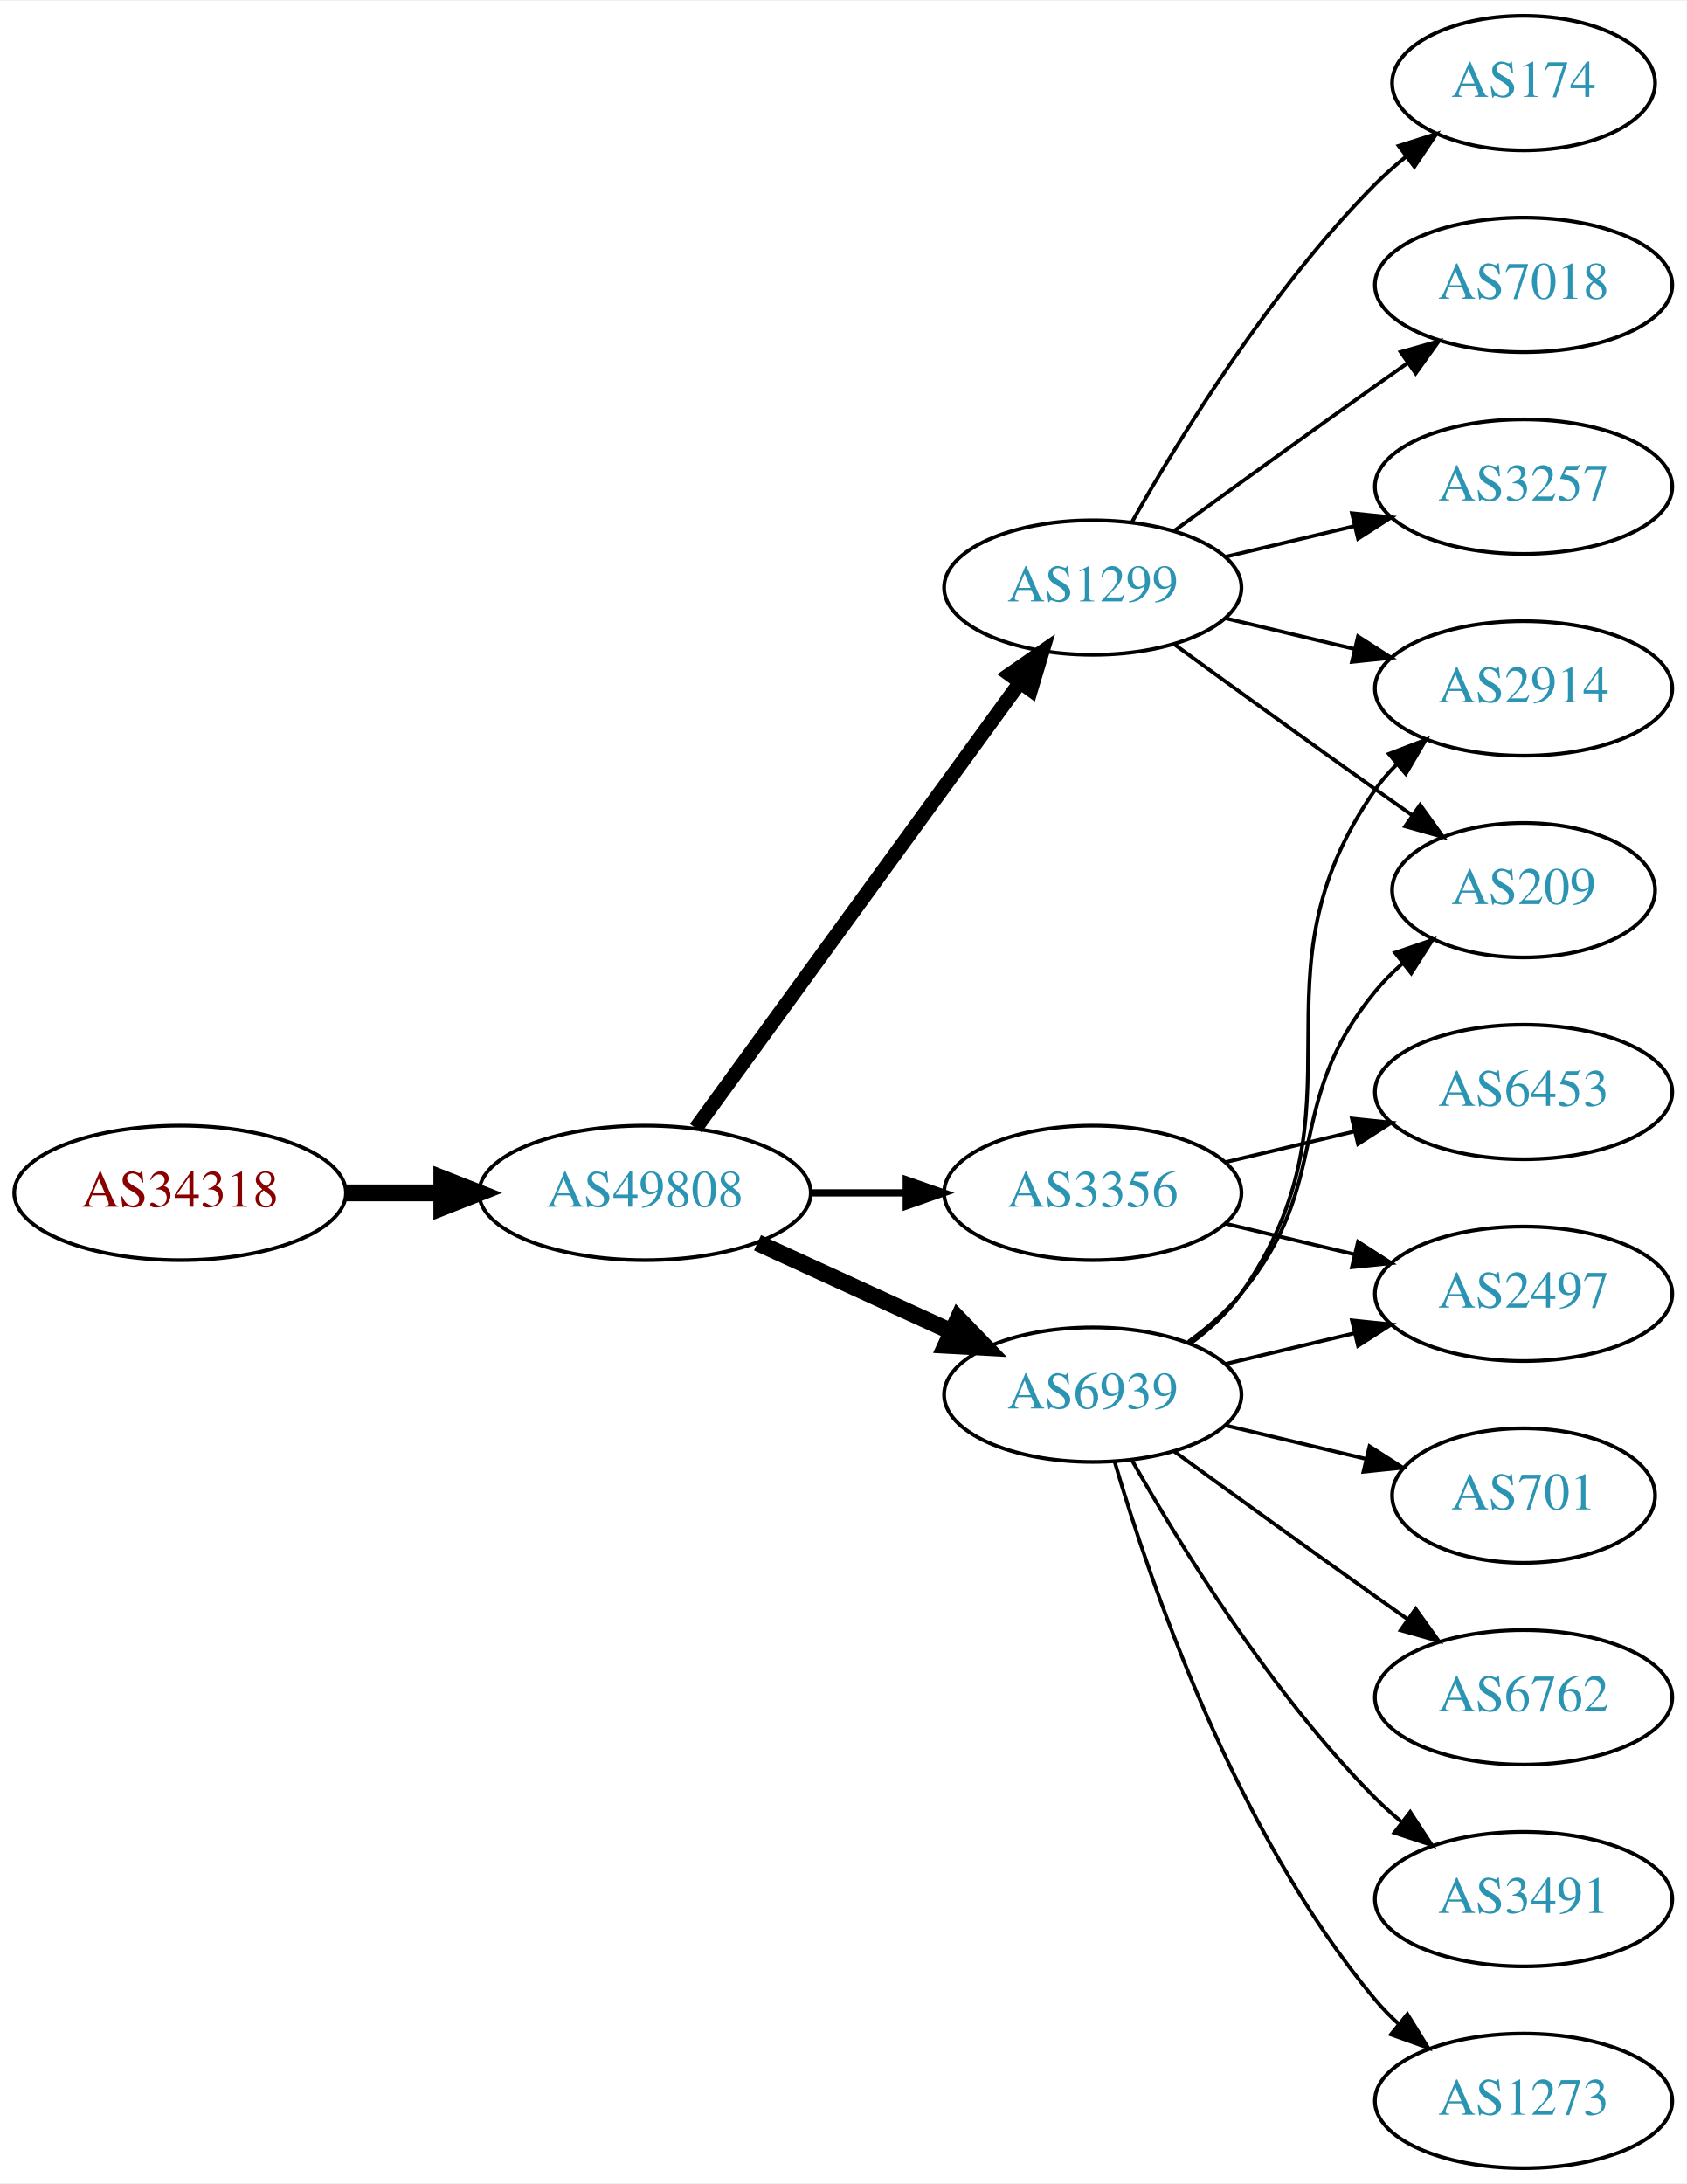
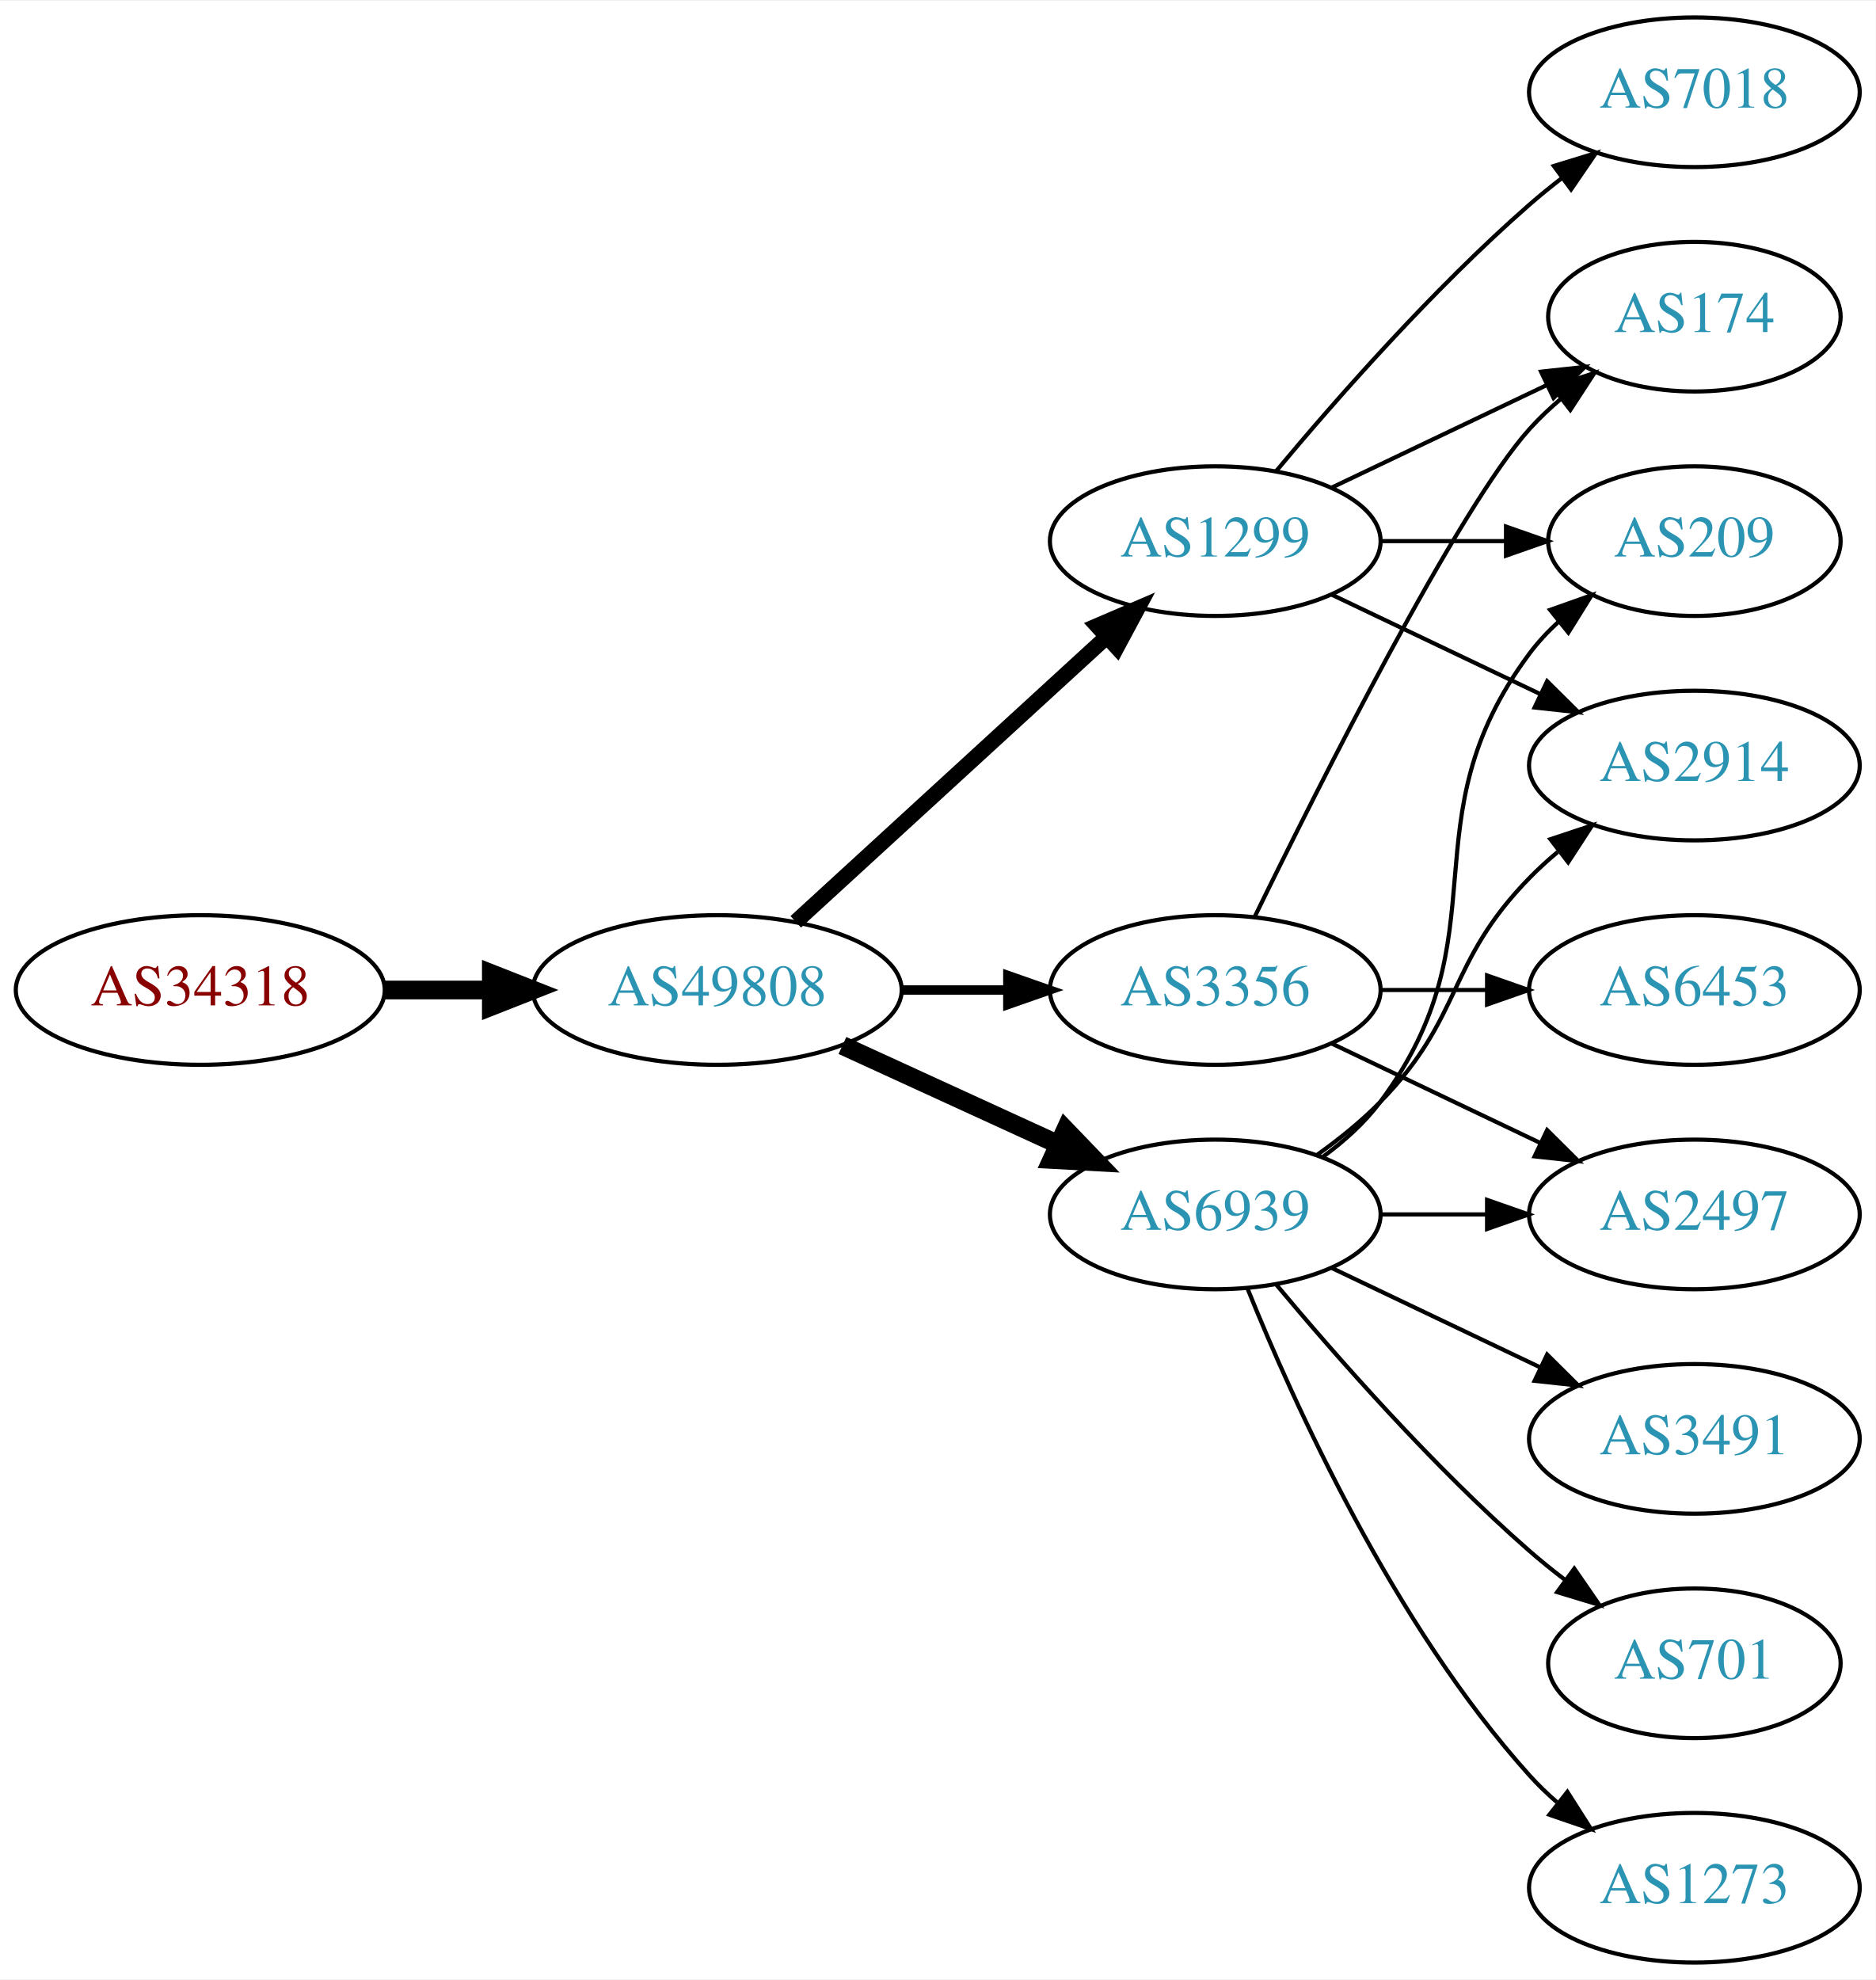
- <svg xmlns="http://www.w3.org/2000/svg" xmlns:xlink="http://www.w3.org/1999/xlink" width="451pt" height="584pt" viewBox="0.00 0.00 451.37 584.00">
-   <g id="graph0" class="graph" transform="scale(1 1) rotate(0) translate(4 580)">
-     <polygon fill="white" stroke="none" points="-4,4 -4,-580 447.37,-580 447.37,4 -4,4" />
+ <svg xmlns="http://www.w3.org/2000/svg" xmlns:xlink="http://www.w3.org/1999/xlink" width="451pt" height="476pt" viewBox="0.00 0.00 451.37 476.00">
+   <g id="graph0" class="graph" transform="scale(1 1) rotate(0) translate(4 472)">
+     <polygon fill="white" stroke="none" points="-4,4 -4,-472 447.37,-472 447.37,4 -4,4" />
    <g id="node1" class="node">
      <g id="a_node1">
        <a xlink:href="/asn/34318" xlink:title="AS34318 ~ Flashnet GmbH [AT]">
-           <ellipse fill="#ffffff" stroke="black" cx="44.196" cy="-261" rx="44.393" ry="18" />
-           <text text-anchor="middle" x="44.196" y="-257.3" font-family="Times,serif" font-size="14.00" fill="#880000">AS34318</text>
+           <ellipse fill="#ffffff" stroke="black" cx="44.196" cy="-234" rx="44.393" ry="18" />
+           <text text-anchor="middle" x="44.196" y="-230.3" font-family="Times,serif" font-size="14.00" fill="#880000">AS34318</text>
        </a>
      </g>
    </g>
    <g id="node2" class="node">
      <g id="a_node2">
        <a xlink:href="/asn/49808" xlink:title="AS49808 ~ POWERSPEED-AS [AT]">
-           <ellipse fill="#ffffff" stroke="black" cx="168.588" cy="-261" rx="44.393" ry="18" />
-           <text text-anchor="middle" x="168.588" y="-257.3" font-family="Times,serif" font-size="14.00" fill="#2c94b3">AS49808</text>
+           <ellipse fill="#ffffff" stroke="black" cx="168.588" cy="-234" rx="44.393" ry="18" />
+           <text text-anchor="middle" x="168.588" y="-230.3" font-family="Times,serif" font-size="14.00" fill="#2c94b3">AS49808</text>
        </a>
      </g>
    </g>
    <g id="edge1" class="edge">
-       <path fill="none" stroke="black" stroke-width="4.5" d="M88.692,-261C96.898,-261 105.569,-261 114.041,-261" />
-       <polygon fill="black" stroke="black" stroke-width="4.5" points="114.233,-264.938 124.233,-261 114.233,-257.063 114.233,-264.938" />
+       <path fill="none" stroke="black" stroke-width="4.5" d="M88.692,-234C96.898,-234 105.569,-234 114.041,-234" />
+       <polygon fill="black" stroke="black" stroke-width="4.5" points="114.233,-237.938 124.233,-234 114.233,-230.063 114.233,-237.938" />
    </g>
    <g id="node3" class="node">
      <g id="a_node3">
        <a xlink:href="/asn/1299" xlink:title="AS1299 ~ Telia Carrier [EU]">
-           <ellipse fill="#ffffff" stroke="black" cx="288.431" cy="-423" rx="39.794" ry="18" />
-           <text text-anchor="middle" x="288.431" y="-419.3" font-family="Times,serif" font-size="14.00" fill="#2c94b3">AS1299</text>
+           <ellipse fill="#ffffff" stroke="black" cx="288.431" cy="-342" rx="39.794" ry="18" />
+           <text text-anchor="middle" x="288.431" y="-338.3" font-family="Times,serif" font-size="14.00" fill="#2c94b3">AS1299</text>
        </a>
      </g>
    </g>
    <g id="edge2" class="edge">
-       <path fill="none" stroke="black" stroke-width="3.857" d="M182.199,-278.337C203.02,-306.96 244.683,-364.233 268.871,-397.486" />
-       <polygon fill="black" stroke="black" stroke-width="3.857" points="266.197,-399.76 274.91,-405.788 271.858,-395.642 266.197,-399.76" />
+       <path fill="none" stroke="black" stroke-width="3.75" d="M187.486,-250.403C207.414,-268.667 239.772,-298.322 262.249,-318.921" />
+       <polygon fill="black" stroke="black" stroke-width="3.75" points="260.014,-321.62 269.751,-325.797 264.743,-316.46 260.014,-321.62" />
    </g>
    <g id="node4" class="node">
      <g id="a_node4">
-         <a xlink:href="/asn/3356" xlink:title="AS3356 ~ Level 3 Parent, LLC [US]">
-           <ellipse fill="#ffffff" stroke="black" cx="288.431" cy="-261" rx="39.794" ry="18" />
-           <text text-anchor="middle" x="288.431" y="-257.3" font-family="Times,serif" font-size="14.00" fill="#2c94b3">AS3356</text>
+         <a xlink:href="/asn/6939" xlink:title="AS6939 ~ Hurricane Electric LLC [US]">
+           <ellipse fill="#ffffff" stroke="black" cx="288.431" cy="-180" rx="39.794" ry="18" />
+           <text text-anchor="middle" x="288.431" y="-176.3" font-family="Times,serif" font-size="14.00" fill="#2c94b3">AS6939</text>
        </a>
      </g>
    </g>
    <g id="edge3" class="edge">
-       <path fill="none" stroke="black" stroke-width="1.929" d="M212.799,-261C221.112,-261 229.875,-261 238.357,-261" />
-       <polygon fill="black" stroke="black" stroke-width="1.929" points="238.516,-264.5 248.516,-261 238.516,-257.5 238.516,-264.5" />
+       <path fill="none" stroke="black" stroke-width="4.5" d="M198.718,-220.652C214.329,-213.498 233.727,-204.609 250.399,-196.97" />
+       <polygon fill="black" stroke="black" stroke-width="4.5" points="252.4,-200.384 259.851,-192.638 249.119,-193.225 252.4,-200.384" />
    </g>
    <g id="node5" class="node">
      <g id="a_node5">
-         <a xlink:href="/asn/6939" xlink:title="AS6939 ~ Hurricane Electric LLC [US]">
-           <ellipse fill="#ffffff" stroke="black" cx="288.431" cy="-207" rx="39.794" ry="18" />
-           <text text-anchor="middle" x="288.431" y="-203.3" font-family="Times,serif" font-size="14.00" fill="#2c94b3">AS6939</text>
+         <a xlink:href="/asn/3356" xlink:title="AS3356 ~ Level 3 Parent, LLC [US]">
+           <ellipse fill="#ffffff" stroke="black" cx="288.431" cy="-234" rx="39.794" ry="18" />
+           <text text-anchor="middle" x="288.431" y="-230.3" font-family="Times,serif" font-size="14.00" fill="#2c94b3">AS3356</text>
        </a>
      </g>
    </g>
    <g id="edge4" class="edge">
-       <path fill="none" stroke="black" stroke-width="4.5" d="M198.718,-247.652C214.329,-240.498 233.727,-231.609 250.399,-223.97" />
-       <polygon fill="black" stroke="black" stroke-width="4.5" points="252.4,-227.384 259.851,-219.638 249.119,-220.225 252.4,-227.384" />
+       <path fill="none" stroke="black" stroke-width="2.25" d="M212.799,-234C221.112,-234 229.875,-234 238.357,-234" />
+       <polygon fill="black" stroke="black" stroke-width="2.25" points="238.516,-237.5 248.516,-234 238.516,-230.5 238.516,-237.5" />
    </g>
    <g id="node6" class="node">
      <g id="a_node6">
-         <a xlink:href="/asn/2914" xlink:title="AS2914 ~ NTT America, Inc. [US]">
-           <ellipse fill="#ffffff" stroke="black" cx="403.724" cy="-396" rx="39.794" ry="18" />
-           <text text-anchor="middle" x="403.724" y="-392.3" font-family="Times,serif" font-size="14.00" fill="#2c94b3">AS2914</text>
-         </a>
-       </g>
-     </g>
-     <g id="edge5" class="edge">
-       <path fill="none" stroke="black" d="M324.038,-414.752C334.909,-412.162 347.064,-409.265 358.506,-406.538" />
-       <polygon fill="black" stroke="black" points="359.412,-409.92 368.328,-404.197 357.789,-403.111 359.412,-409.92" />
-     </g>
-     <g id="node7" class="node">
-       <g id="a_node7">
-         <a xlink:href="/asn/174" xlink:title="AS174 ~ Cogent Communications [US]">
-           <ellipse fill="#ffffff" stroke="black" cx="403.724" cy="-558" rx="35.194" ry="18" />
-           <text text-anchor="middle" x="403.724" y="-554.3" font-family="Times,serif" font-size="14.00" fill="#2c94b3">AS174</text>
-         </a>
-       </g>
-     </g>
-     <g id="edge6" class="edge">
-       <path fill="none" stroke="black" d="M298.891,-440.49C311.672,-463.096 336.105,-502.886 364.077,-531 366.578,-533.513 369.338,-535.949 372.199,-538.261" />
-       <polygon fill="black" stroke="black" points="370.298,-541.21 380.396,-544.413 374.5,-535.611 370.298,-541.21" />
-     </g>
-     <g id="node8" class="node">
-       <g id="a_node8">
-         <a xlink:href="/asn/7018" xlink:title="AS7018 ~ AT&amp;T Services, Inc. [US]">
-           <ellipse fill="#ffffff" stroke="black" cx="403.724" cy="-504" rx="39.794" ry="18" />
-           <text text-anchor="middle" x="403.724" y="-500.3" font-family="Times,serif" font-size="14.00" fill="#2c94b3">AS7018</text>
-         </a>
-       </g>
-     </g>
-     <g id="edge7" class="edge">
-       <path fill="none" stroke="black" d="M310.279,-438.222C325.213,-449.091 345.827,-464.025 364.077,-477 366.898,-479.005 369.841,-481.085 372.789,-483.159" />
-       <polygon fill="black" stroke="black" points="370.816,-486.05 381.013,-488.926 374.835,-480.319 370.816,-486.05" />
-     </g>
-     <g id="node9" class="node">
-       <g id="a_node9">
-         <a xlink:href="/asn/3257" xlink:title="AS3257 ~ GTT [DE]">
-           <ellipse fill="#ffffff" stroke="black" cx="403.724" cy="-450" rx="39.794" ry="18" />
-           <text text-anchor="middle" x="403.724" y="-446.3" font-family="Times,serif" font-size="14.00" fill="#2c94b3">AS3257</text>
-         </a>
-       </g>
-     </g>
-     <g id="edge8" class="edge">
-       <path fill="none" stroke="black" d="M324.038,-431.248C334.909,-433.838 347.064,-436.735 358.506,-439.462" />
-       <polygon fill="black" stroke="black" points="357.789,-442.889 368.328,-441.803 359.412,-436.08 357.789,-442.889" />
-     </g>
-     <g id="node10" class="node">
-       <g id="a_node10">
        <a xlink:href="/asn/209" xlink:title="AS209 ~ CenturyLink Communications, LLC [US]">
          <ellipse fill="#ffffff" stroke="black" cx="403.724" cy="-342" rx="35.194" ry="18" />
          <text text-anchor="middle" x="403.724" y="-338.3" font-family="Times,serif" font-size="14.00" fill="#2c94b3">AS209</text>
        </a>
      </g>
    </g>
-     <g id="edge9" class="edge">
-       <path fill="none" stroke="black" d="M310.279,-407.778C325.213,-396.909 345.827,-381.975 364.077,-369 367.288,-366.718 370.657,-364.339 374.011,-361.982" />
-       <polygon fill="black" stroke="black" points="376.039,-364.834 382.222,-356.23 372.023,-359.101 376.039,-364.834" />
+     <g id="edge5" class="edge">
+       <path fill="none" stroke="black" d="M328.103,-342C337.808,-342 348.299,-342 358.262,-342" />
+       <polygon fill="black" stroke="black" points="358.398,-345.5 368.398,-342 358.398,-338.5 358.398,-345.5" />
    </g>
-     <g id="node15" class="node">
-       <g id="a_node15">
-         <a xlink:href="/asn/2497" xlink:title="AS2497 ~ Internet Initiative Japan Inc. [JP]">
-           <ellipse fill="#ffffff" stroke="black" cx="403.724" cy="-234" rx="39.794" ry="18" />
-           <text text-anchor="middle" x="403.724" y="-230.3" font-family="Times,serif" font-size="14.00" fill="#2c94b3">AS2497</text>
+     <g id="node7" class="node">
+       <g id="a_node7">
+         <a xlink:href="/asn/7018" xlink:title="AS7018 ~ AT&amp;T Services, Inc. [US]">
+           <ellipse fill="#ffffff" stroke="black" cx="403.724" cy="-450" rx="39.794" ry="18" />
+           <text text-anchor="middle" x="403.724" y="-446.3" font-family="Times,serif" font-size="14.00" fill="#2c94b3">AS7018</text>
        </a>
      </g>
    </g>
-     <g id="edge18" class="edge">
-       <path fill="none" stroke="black" d="M324.038,-252.752C334.909,-250.162 347.064,-247.265 358.506,-244.538" />
-       <polygon fill="black" stroke="black" points="359.412,-247.92 368.328,-242.197 357.789,-241.111 359.412,-247.92" />
+     <g id="edge6" class="edge">
+       <path fill="none" stroke="black" d="M303.061,-358.817C317.343,-375.929 340.89,-402.745 364.077,-423 366.543,-425.154 369.182,-427.294 371.879,-429.372" />
+       <polygon fill="black" stroke="black" points="369.904,-432.264 380.033,-435.37 374.052,-426.625 369.904,-432.264" />
    </g>
-     <g id="node16" class="node">
-       <g id="a_node16">
-         <a xlink:href="/asn/6453" xlink:title="AS6453 ~ TATA COMMUNICATIONS (AMERICA) INC [US]">
-           <ellipse fill="#ffffff" stroke="black" cx="403.724" cy="-288" rx="39.794" ry="18" />
-           <text text-anchor="middle" x="403.724" y="-284.3" font-family="Times,serif" font-size="14.00" fill="#2c94b3">AS6453</text>
+     <g id="node8" class="node">
+       <g id="a_node8">
+         <a xlink:href="/asn/174" xlink:title="AS174 ~ Cogent Communications [US]">
+           <ellipse fill="#ffffff" stroke="black" cx="403.724" cy="-396" rx="35.194" ry="18" />
+           <text text-anchor="middle" x="403.724" y="-392.3" font-family="Times,serif" font-size="14.00" fill="#2c94b3">AS174</text>
        </a>
      </g>
    </g>
-     <g id="edge17" class="edge">
-       <path fill="none" stroke="black" d="M324.038,-269.248C334.909,-271.838 347.064,-274.735 358.506,-277.462" />
-       <polygon fill="black" stroke="black" points="357.789,-280.889 368.328,-279.803 359.412,-274.08 357.789,-280.889" />
+     <g id="edge7" class="edge">
+       <path fill="none" stroke="black" d="M316.567,-354.934C331.999,-362.29 351.485,-371.577 368.02,-379.459" />
+       <polygon fill="black" stroke="black" points="366.828,-382.768 377.361,-383.911 369.84,-376.449 366.828,-382.768" />
+     </g>
+     <g id="node9" class="node">
+       <g id="a_node9">
+         <a xlink:href="/asn/2914" xlink:title="AS2914 ~ NTT America, Inc. [US]">
+           <ellipse fill="#ffffff" stroke="black" cx="403.724" cy="-288" rx="39.794" ry="18" />
+           <text text-anchor="middle" x="403.724" y="-284.3" font-family="Times,serif" font-size="14.00" fill="#2c94b3">AS2914</text>
+         </a>
+       </g>
+     </g>
+     <g id="edge8" class="edge">
+       <path fill="none" stroke="black" d="M316.567,-329.066C331.561,-321.919 350.382,-312.948 366.605,-305.215" />
+       <polygon fill="black" stroke="black" points="368.288,-308.291 375.809,-300.829 365.276,-301.972 368.288,-308.291" />
    </g>
    <g id="edge11" class="edge">
-       <path fill="none" stroke="black" d="M314.59,-220.716C319.654,-224.455 324.51,-228.904 328.077,-234 363.691,-284.869 328.464,-318.131 364.077,-369 365.75,-371.389 367.705,-373.635 369.832,-375.733" />
-       <polygon fill="black" stroke="black" points="367.672,-378.49 377.564,-382.284 372.196,-373.149 367.672,-378.49" />
+       <path fill="none" stroke="black" d="M314.362,-193.882C319.438,-197.611 324.356,-202.016 328.077,-207 358.349,-247.542 333.806,-274.458 364.077,-315 366.085,-317.689 368.441,-320.209 370.982,-322.546" />
+       <polygon fill="black" stroke="black" points="369.011,-325.452 378.998,-328.989 373.397,-319.996 369.011,-325.452" />
    </g>
-     <g id="edge14" class="edge">
-       <path fill="none" stroke="black" d="M314.012,-221.156C319.106,-224.872 324.12,-229.201 328.077,-234 353.142,-264.394 339.013,-284.606 364.077,-315 366.212,-317.589 368.655,-320.041 371.251,-322.334" />
-       <polygon fill="black" stroke="black" points="369.329,-325.275 379.35,-328.712 373.66,-319.775 369.329,-325.275" />
+     <g id="edge12" class="edge">
+       <path fill="none" stroke="black" d="M313.025,-194.389C318.281,-198.148 323.613,-202.437 328.077,-207 348.25,-227.617 343.905,-240.383 364.077,-261 366.17,-263.139 368.453,-265.218 370.83,-267.21" />
+       <polygon fill="black" stroke="black" points="369.074,-270.275 379.13,-273.611 373.349,-264.732 369.074,-270.275" />
+     </g>
+     <g id="node10" class="node">
+       <g id="a_node10">
+         <a xlink:href="/asn/2497" xlink:title="AS2497 ~ Internet Initiative Japan Inc. [JP]">
+           <ellipse fill="#ffffff" stroke="black" cx="403.724" cy="-180" rx="39.794" ry="18" />
+           <text text-anchor="middle" x="403.724" y="-176.3" font-family="Times,serif" font-size="14.00" fill="#2c94b3">AS2497</text>
+         </a>
+       </g>
+     </g>
+     <g id="edge9" class="edge">
+       <path fill="none" stroke="black" d="M328.103,-180C336.306,-180 345.07,-180 353.602,-180" />
+       <polygon fill="black" stroke="black" points="353.841,-183.5 363.841,-180 353.841,-176.5 353.841,-183.5" />
    </g>
    <g id="node11" class="node">
      <g id="a_node11">
-         <a xlink:href="/asn/6762" xlink:title="AS6762 ~ TELECOM ITALIA SPARKLE S.p.A. [IT]">
+         <a xlink:href="/asn/3491" xlink:title="AS3491 ~ PCCW Global, Inc. [US]">
          <ellipse fill="#ffffff" stroke="black" cx="403.724" cy="-126" rx="39.794" ry="18" />
-           <text text-anchor="middle" x="403.724" y="-122.3" font-family="Times,serif" font-size="14.00" fill="#2c94b3">AS6762</text>
+           <text text-anchor="middle" x="403.724" y="-122.3" font-family="Times,serif" font-size="14.00" fill="#2c94b3">AS3491</text>
        </a>
      </g>
    </g>
    <g id="edge10" class="edge">
-       <path fill="none" stroke="black" d="M310.279,-191.778C325.213,-180.909 345.827,-165.975 364.077,-153 366.898,-150.995 369.841,-148.915 372.789,-146.841" />
-       <polygon fill="black" stroke="black" points="374.835,-149.681 381.013,-141.074 370.816,-143.95 374.835,-149.681" />
+       <path fill="none" stroke="black" d="M316.567,-167.066C331.561,-159.919 350.382,-150.948 366.605,-143.215" />
+       <polygon fill="black" stroke="black" points="368.288,-146.291 375.809,-138.829 365.276,-139.972 368.288,-146.291" />
    </g>
    <g id="node12" class="node">
      <g id="a_node12">
-         <a xlink:href="/asn/3491" xlink:title="AS3491 ~ PCCW Global, Inc. [US]">
-           <ellipse fill="#ffffff" stroke="black" cx="403.724" cy="-72" rx="39.794" ry="18" />
-           <text text-anchor="middle" x="403.724" y="-68.3" font-family="Times,serif" font-size="14.00" fill="#2c94b3">AS3491</text>
+         <a xlink:href="/asn/701" xlink:title="AS701 ~ UUNET [US]">
+           <ellipse fill="#ffffff" stroke="black" cx="403.724" cy="-72" rx="35.194" ry="18" />
+           <text text-anchor="middle" x="403.724" y="-68.3" font-family="Times,serif" font-size="14.00" fill="#2c94b3">AS701</text>
        </a>
      </g>
    </g>
-     <g id="edge12" class="edge">
-       <path fill="none" stroke="black" d="M298.891,-189.51C311.672,-166.904 336.105,-127.114 364.077,-99 366.188,-96.879 368.484,-94.812 370.87,-92.829" />
-       <polygon fill="black" stroke="black" points="373.385,-95.31 379.185,-86.444 369.122,-89.758 373.385,-95.31" />
+     <g id="edge13" class="edge">
+       <path fill="none" stroke="black" d="M303.061,-163.183C317.343,-146.071 340.89,-119.255 364.077,-99 366.747,-96.668 369.62,-94.352 372.55,-92.114" />
+       <polygon fill="black" stroke="black" points="374.828,-94.784 380.841,-86.061 370.701,-89.13 374.828,-94.784" />
    </g>
    <g id="node13" class="node">
      <g id="a_node13">
        <a xlink:href="/asn/1273" xlink:title="AS1273 ~ Vodafone Group PLC [EU]">
          <ellipse fill="#ffffff" stroke="black" cx="403.724" cy="-18" rx="39.794" ry="18" />
          <text text-anchor="middle" x="403.724" y="-14.3" font-family="Times,serif" font-size="14.00" fill="#2c94b3">AS1273</text>
        </a>
      </g>
    </g>
-     <g id="edge13" class="edge">
-       <path fill="none" stroke="black" d="M294.305,-188.998C303.619,-157.156 326.435,-90.019 364.077,-45 365.948,-42.763 368.046,-40.626 370.272,-38.604" />
-       <polygon fill="black" stroke="black" points="372.619,-41.208 378.191,-32.196 368.216,-35.766 372.619,-41.208" />
+     <g id="edge14" class="edge">
+       <path fill="none" stroke="black" d="M296.179,-162.213C307.23,-134.757 331.283,-81.422 364.077,-45 366.08,-42.776 368.298,-40.637 370.631,-38.603" />
+       <polygon fill="black" stroke="black" points="373.161,-41.065 378.85,-32.127 368.829,-35.567 373.161,-41.065" />
+     </g>
+     <g id="edge16" class="edge">
+       <path fill="none" stroke="black" d="M297.869,-251.511C313.487,-283.509 346.874,-349.893 364.077,-369 366.393,-371.572 368.998,-374.03 371.733,-376.343" />
+       <polygon fill="black" stroke="black" points="369.599,-379.117 379.656,-382.448 373.871,-373.572 369.599,-379.117" />
+     </g>
+     <g id="edge15" class="edge">
+       <path fill="none" stroke="black" d="M316.567,-221.066C331.561,-213.919 350.382,-204.948 366.605,-197.215" />
+       <polygon fill="black" stroke="black" points="368.288,-200.291 375.809,-192.829 365.276,-193.972 368.288,-200.291" />
    </g>
    <g id="node14" class="node">
      <g id="a_node14">
-         <a xlink:href="/asn/701" xlink:title="AS701 ~ UUNET [US]">
-           <ellipse fill="#ffffff" stroke="black" cx="403.724" cy="-180" rx="35.194" ry="18" />
-           <text text-anchor="middle" x="403.724" y="-176.3" font-family="Times,serif" font-size="14.00" fill="#2c94b3">AS701</text>
+         <a xlink:href="/asn/6453" xlink:title="AS6453 ~ TATA COMMUNICATIONS (AMERICA) INC [US]">
+           <ellipse fill="#ffffff" stroke="black" cx="403.724" cy="-234" rx="39.794" ry="18" />
+           <text text-anchor="middle" x="403.724" y="-230.3" font-family="Times,serif" font-size="14.00" fill="#2c94b3">AS6453</text>
        </a>
      </g>
    </g>
-     <g id="edge15" class="edge">
-       <path fill="none" stroke="black" d="M324.038,-198.752C335.833,-195.942 349.137,-192.771 361.405,-189.847" />
-       <polygon fill="black" stroke="black" points="362.494,-193.186 371.41,-187.463 360.871,-186.376 362.494,-193.186" />
-     </g>
-     <g id="edge16" class="edge">
-       <path fill="none" stroke="black" d="M324.038,-215.248C334.909,-217.838 347.064,-220.735 358.506,-223.462" />
-       <polygon fill="black" stroke="black" points="357.789,-226.889 368.328,-225.803 359.412,-220.08 357.789,-226.889" />
+     <g id="edge17" class="edge">
+       <path fill="none" stroke="black" d="M328.103,-234C336.306,-234 345.07,-234 353.602,-234" />
+       <polygon fill="black" stroke="black" points="353.841,-237.5 363.841,-234 353.841,-230.5 353.841,-237.5" />
    </g>
  </g>
</svg>
